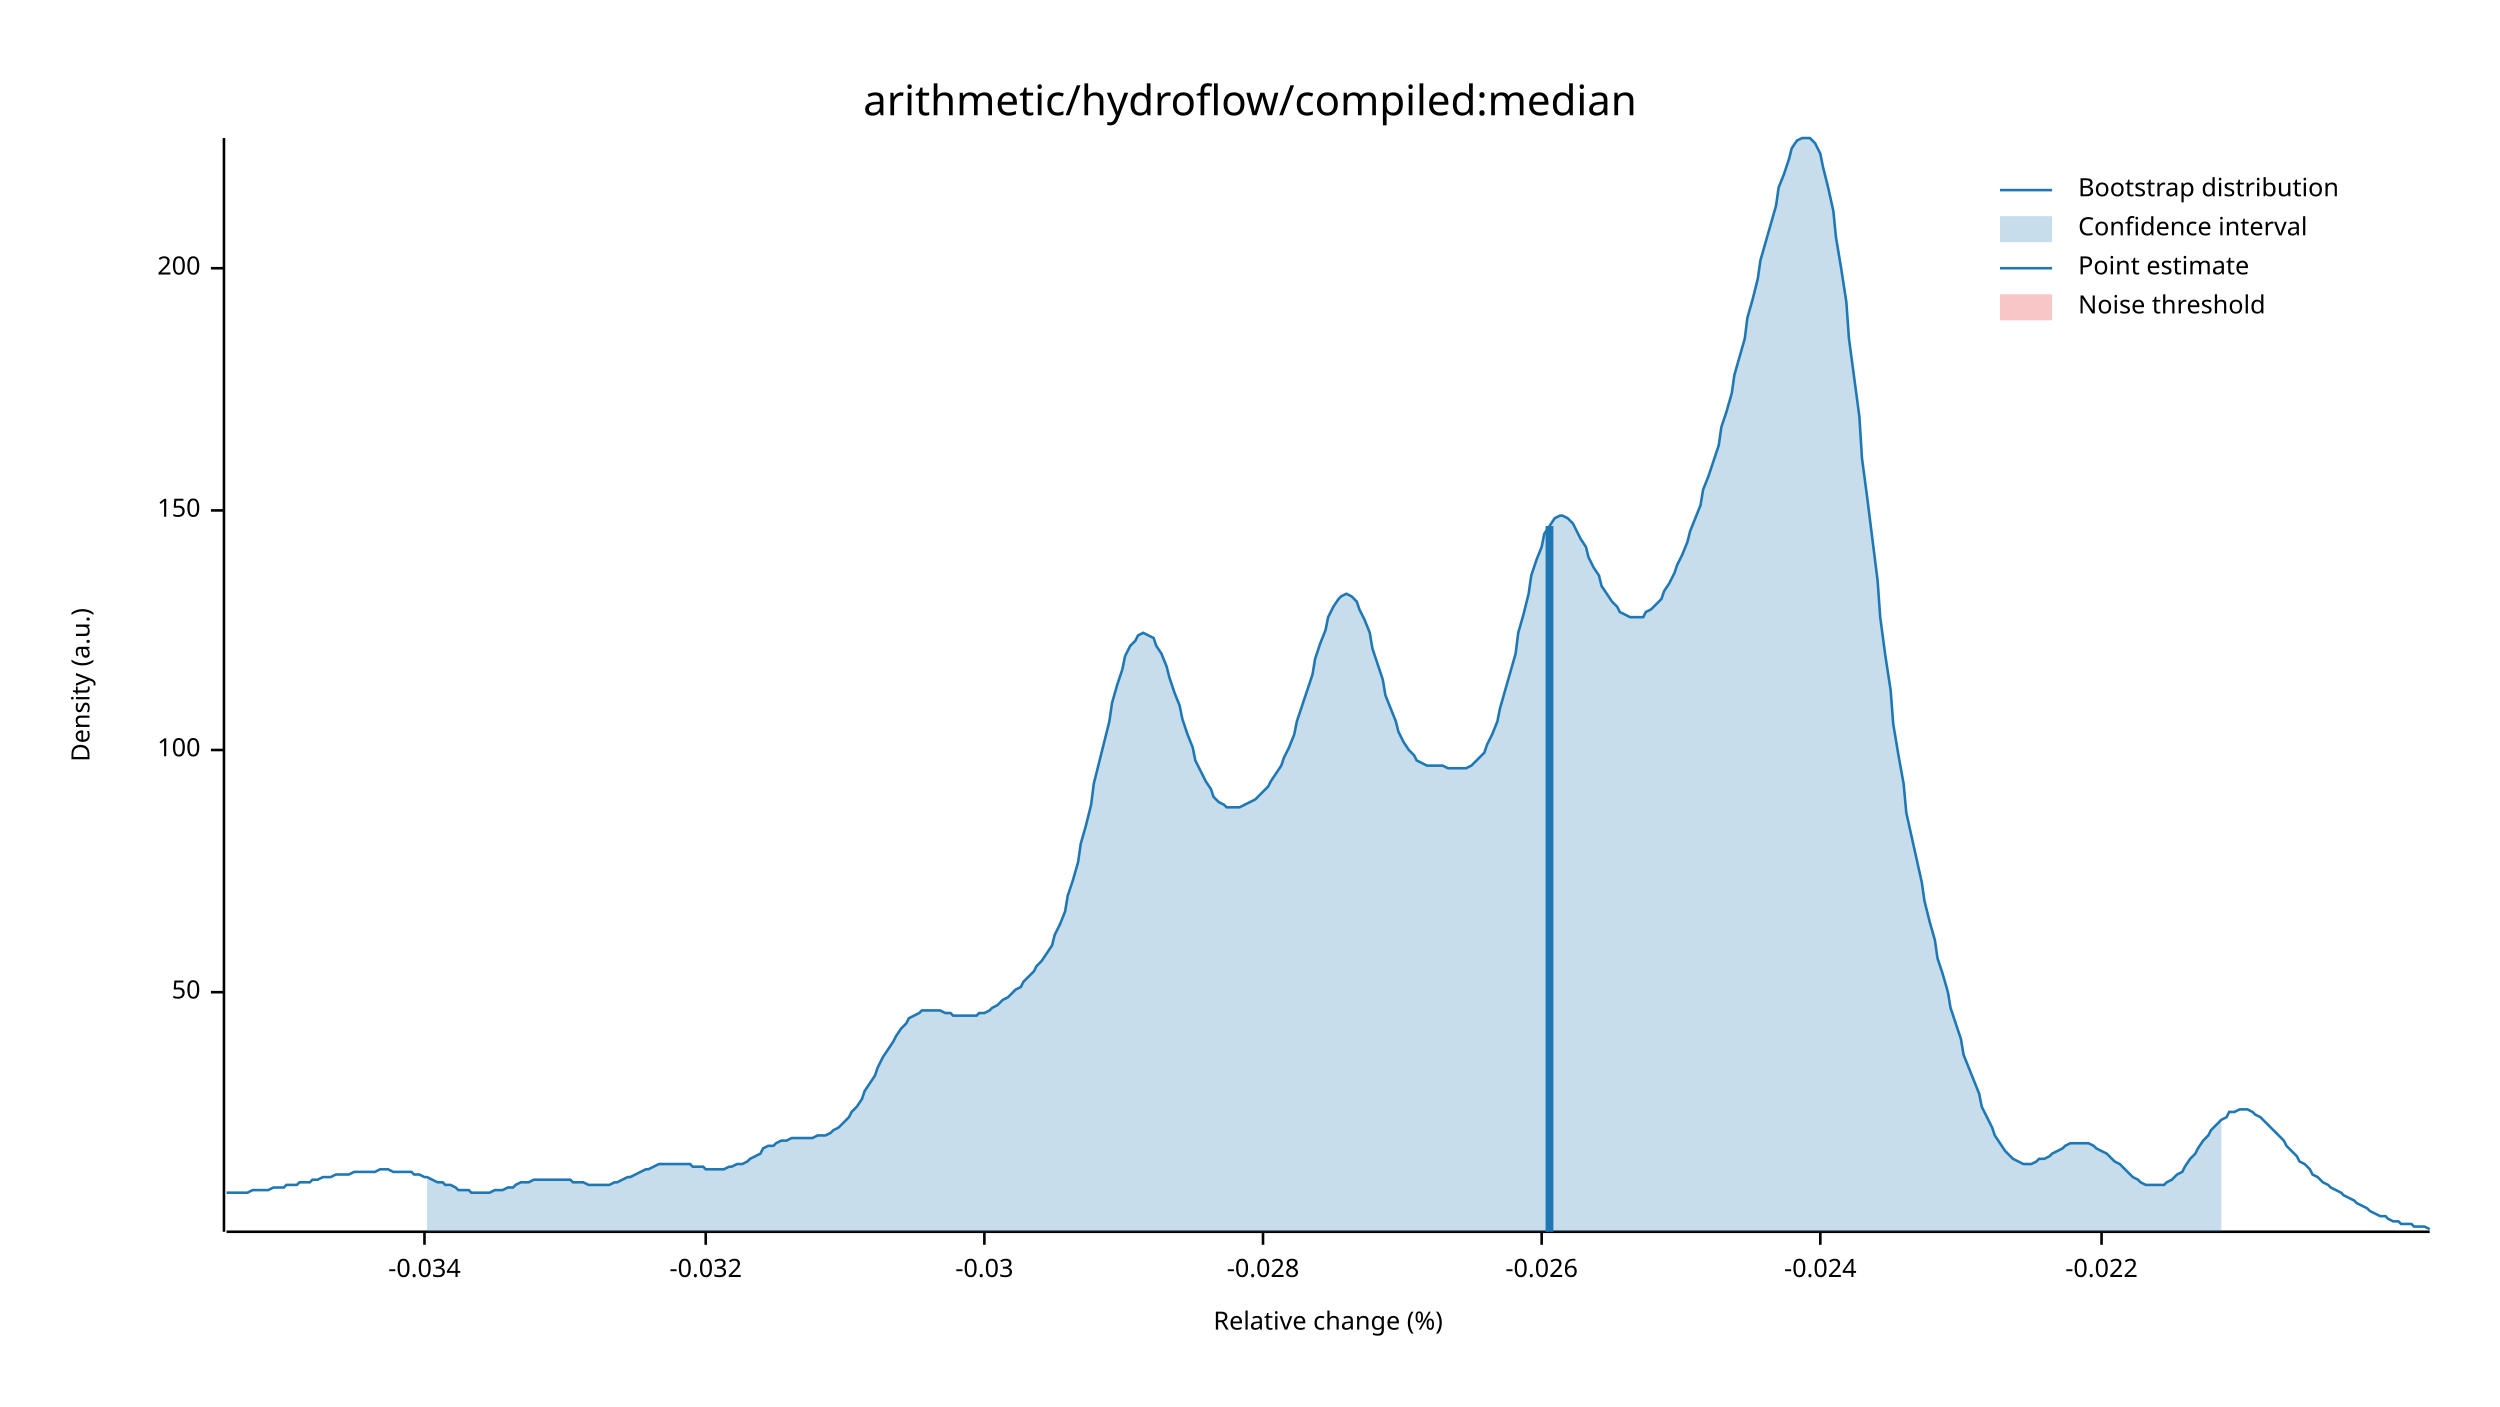
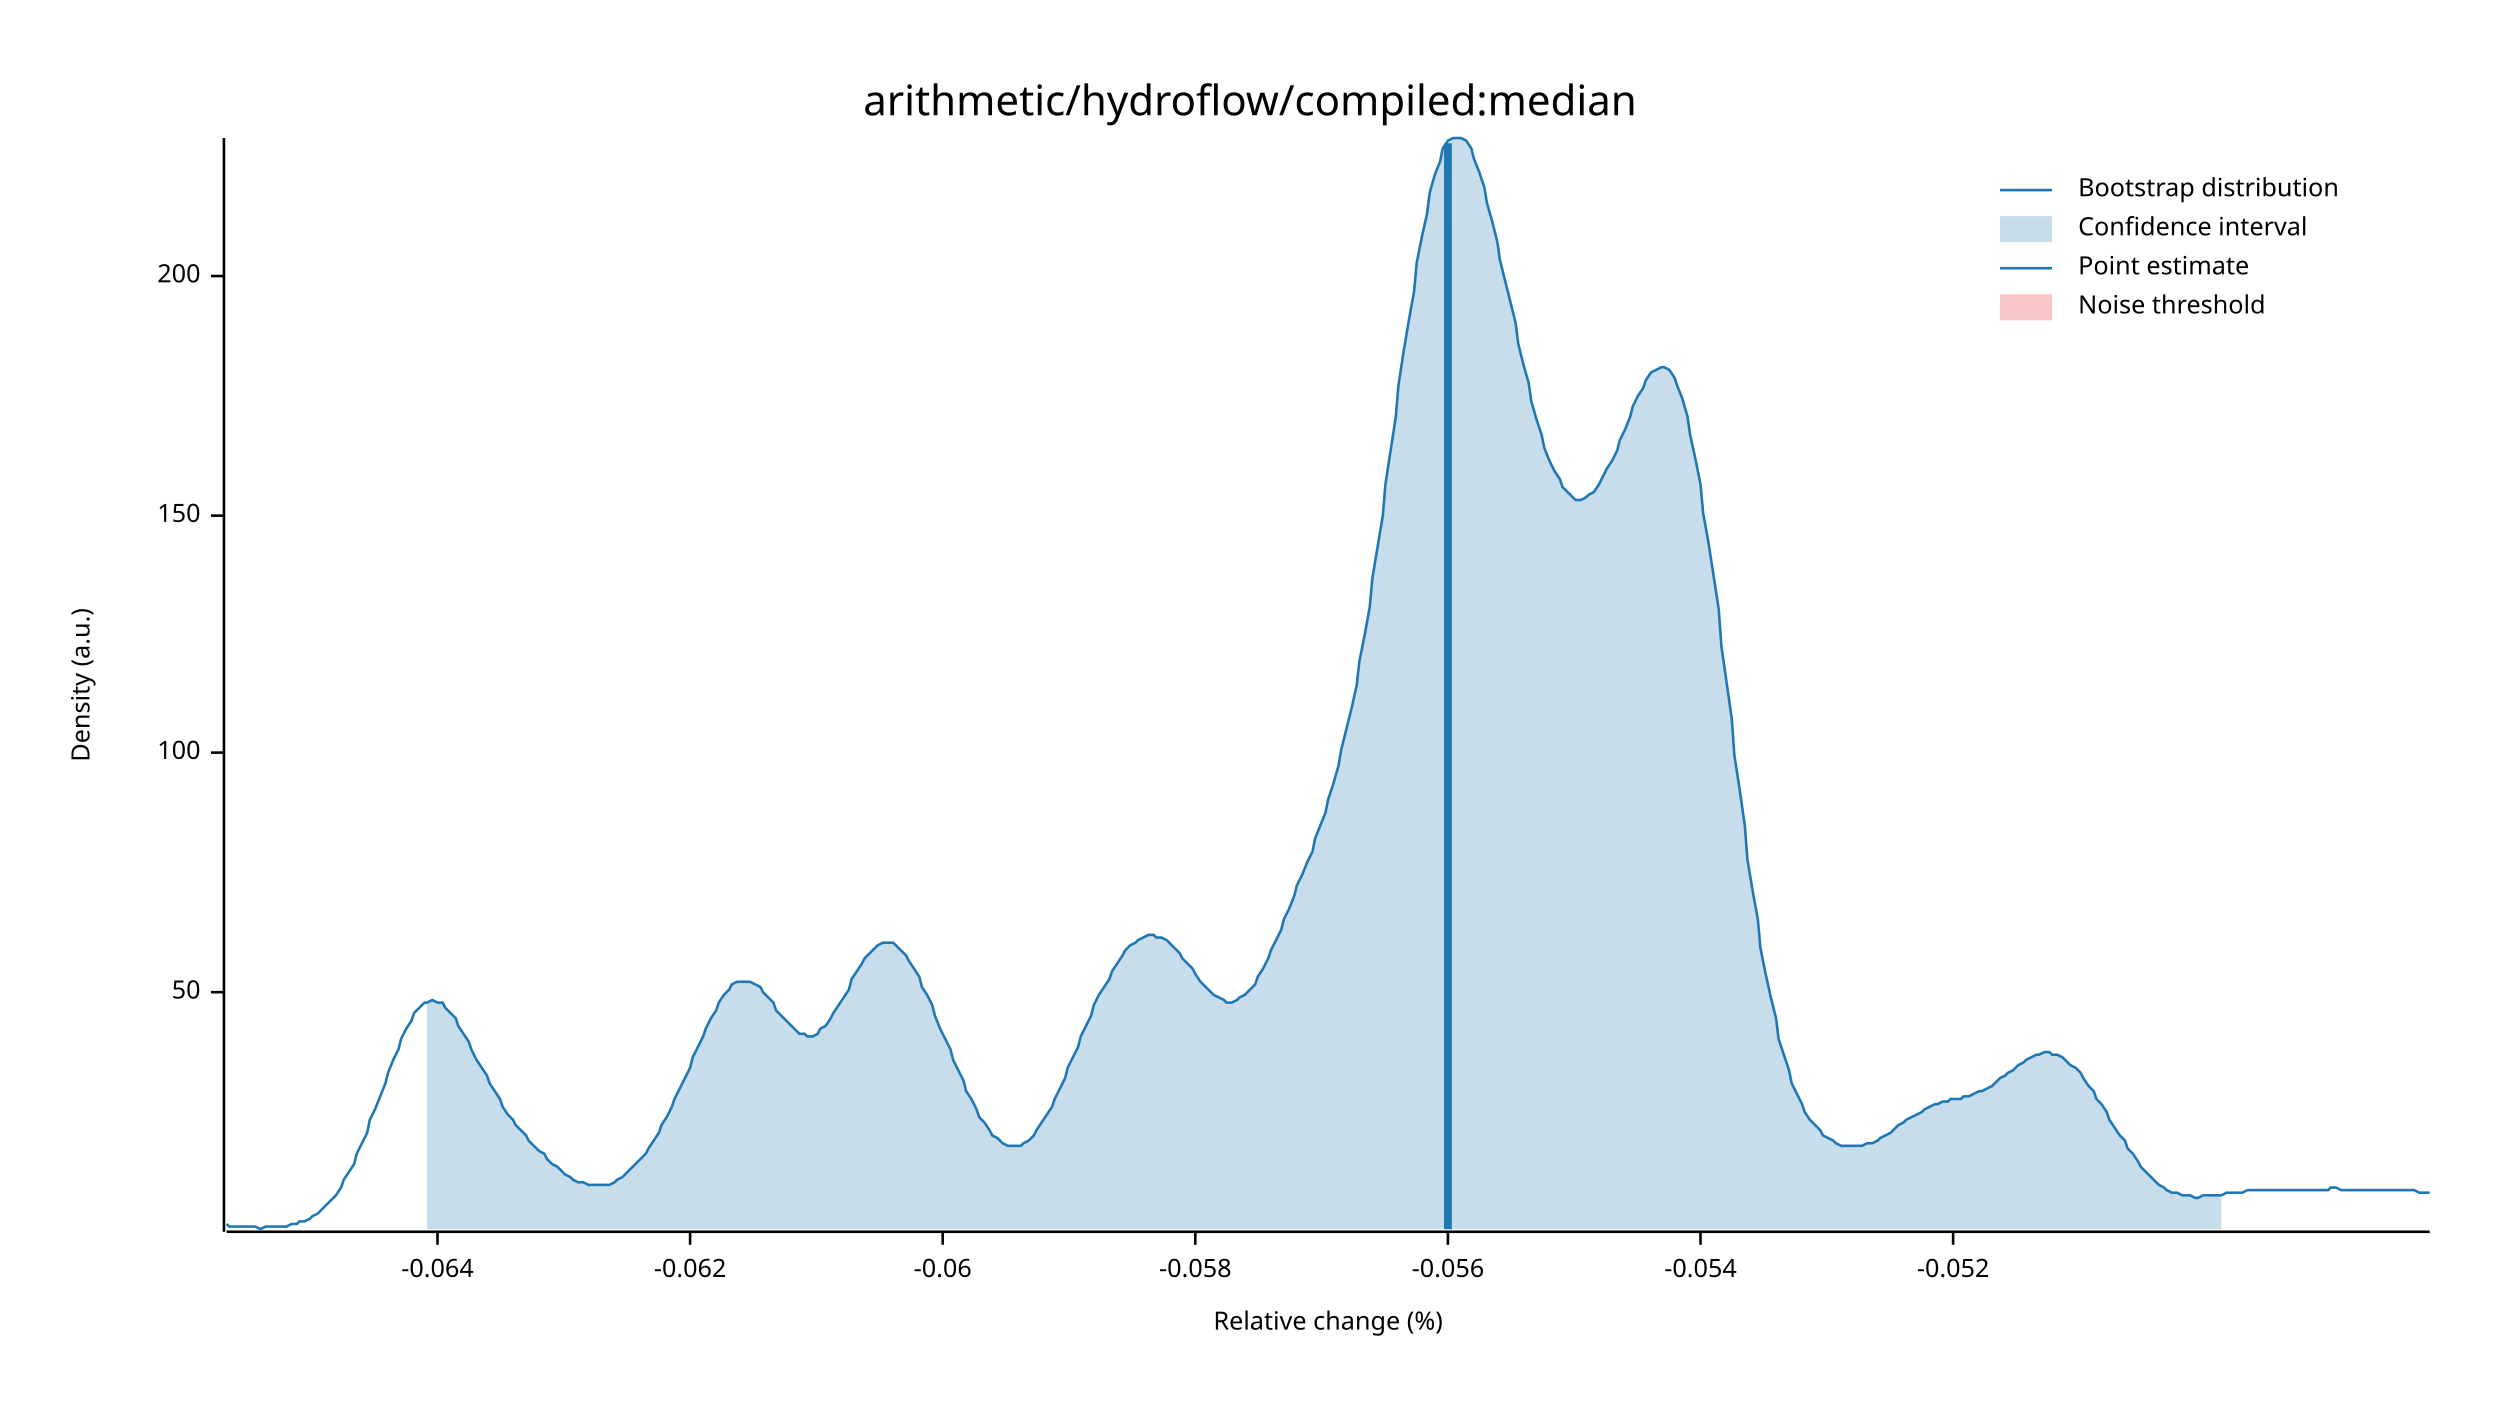
<svg xmlns="http://www.w3.org/2000/svg" width="960" height="540" viewBox="0 0 960 540">
  <text x="480" y="32" dy="0.76em" text-anchor="middle" font-family="sans-serif" font-size="16.129" opacity="1" fill="#000000">
arithmetic/hydroflow/compiled:median
</text>
  <text x="27" y="263" dy="0.76em" text-anchor="middle" font-family="sans-serif" font-size="9.677" opacity="1" fill="#000000" transform="rotate(270, 27, 263)">
Density (a.u.)
</text>
  <text x="510" y="513" dy="-0.5ex" text-anchor="middle" font-family="sans-serif" font-size="9.677" opacity="1" fill="#000000">
Relative change (%)
</text>
  <polyline fill="none" opacity="1" stroke="#000000" stroke-width="1" points="86,53 86,473 " />
  <text x="77" y="381" dy="0.5ex" text-anchor="end" font-family="sans-serif" font-size="9.677" opacity="1" fill="#000000">
50
</text>
  <polyline fill="none" opacity="1" stroke="#000000" stroke-width="1" points="81,381 86,381 " />
-   <text x="77" y="288" dy="0.5ex" text-anchor="end" font-family="sans-serif" font-size="9.677" opacity="1" fill="#000000">
+   <text x="77" y="289" dy="0.5ex" text-anchor="end" font-family="sans-serif" font-size="9.677" opacity="1" fill="#000000">
100
</text>
-   <polyline fill="none" opacity="1" stroke="#000000" stroke-width="1" points="81,288 86,288 " />
-   <text x="77" y="196" dy="0.5ex" text-anchor="end" font-family="sans-serif" font-size="9.677" opacity="1" fill="#000000">
+   <polyline fill="none" opacity="1" stroke="#000000" stroke-width="1" points="81,289 86,289 " />
+   <text x="77" y="198" dy="0.5ex" text-anchor="end" font-family="sans-serif" font-size="9.677" opacity="1" fill="#000000">
150
</text>
-   <polyline fill="none" opacity="1" stroke="#000000" stroke-width="1" points="81,196 86,196 " />
-   <text x="77" y="103" dy="0.5ex" text-anchor="end" font-family="sans-serif" font-size="9.677" opacity="1" fill="#000000">
+   <polyline fill="none" opacity="1" stroke="#000000" stroke-width="1" points="81,198 86,198 " />
+   <text x="77" y="106" dy="0.5ex" text-anchor="end" font-family="sans-serif" font-size="9.677" opacity="1" fill="#000000">
200
</text>
-   <polyline fill="none" opacity="1" stroke="#000000" stroke-width="1" points="81,103 86,103 " />
+   <polyline fill="none" opacity="1" stroke="#000000" stroke-width="1" points="81,106 86,106 " />
  <polyline fill="none" opacity="1" stroke="#000000" stroke-width="1" points="87,473 933,473 " />
-   <text x="163" y="483" dy="0.76em" text-anchor="middle" font-family="sans-serif" font-size="9.677" opacity="1" fill="#000000">
- -0.034
+   <text x="168" y="483" dy="0.76em" text-anchor="middle" font-family="sans-serif" font-size="9.677" opacity="1" fill="#000000">
+ -0.064
</text>
-   <polyline fill="none" opacity="1" stroke="#000000" stroke-width="1" points="163,473 163,478 " />
-   <text x="271" y="483" dy="0.76em" text-anchor="middle" font-family="sans-serif" font-size="9.677" opacity="1" fill="#000000">
- -0.032
+   <polyline fill="none" opacity="1" stroke="#000000" stroke-width="1" points="168,473 168,478 " />
+   <text x="265" y="483" dy="0.76em" text-anchor="middle" font-family="sans-serif" font-size="9.677" opacity="1" fill="#000000">
+ -0.062
</text>
-   <polyline fill="none" opacity="1" stroke="#000000" stroke-width="1" points="271,473 271,478 " />
-   <text x="378" y="483" dy="0.76em" text-anchor="middle" font-family="sans-serif" font-size="9.677" opacity="1" fill="#000000">
- -0.03
+   <polyline fill="none" opacity="1" stroke="#000000" stroke-width="1" points="265,473 265,478 " />
+   <text x="362" y="483" dy="0.76em" text-anchor="middle" font-family="sans-serif" font-size="9.677" opacity="1" fill="#000000">
+ -0.06
</text>
-   <polyline fill="none" opacity="1" stroke="#000000" stroke-width="1" points="378,473 378,478 " />
-   <text x="485" y="483" dy="0.76em" text-anchor="middle" font-family="sans-serif" font-size="9.677" opacity="1" fill="#000000">
- -0.028
+   <polyline fill="none" opacity="1" stroke="#000000" stroke-width="1" points="362,473 362,478 " />
+   <text x="459" y="483" dy="0.76em" text-anchor="middle" font-family="sans-serif" font-size="9.677" opacity="1" fill="#000000">
+ -0.058
</text>
-   <polyline fill="none" opacity="1" stroke="#000000" stroke-width="1" points="485,473 485,478 " />
-   <text x="592" y="483" dy="0.76em" text-anchor="middle" font-family="sans-serif" font-size="9.677" opacity="1" fill="#000000">
- -0.026
+   <polyline fill="none" opacity="1" stroke="#000000" stroke-width="1" points="459,473 459,478 " />
+   <text x="556" y="483" dy="0.76em" text-anchor="middle" font-family="sans-serif" font-size="9.677" opacity="1" fill="#000000">
+ -0.056
</text>
-   <polyline fill="none" opacity="1" stroke="#000000" stroke-width="1" points="592,473 592,478 " />
-   <text x="699" y="483" dy="0.76em" text-anchor="middle" font-family="sans-serif" font-size="9.677" opacity="1" fill="#000000">
- -0.024
+   <polyline fill="none" opacity="1" stroke="#000000" stroke-width="1" points="556,473 556,478 " />
+   <text x="653" y="483" dy="0.76em" text-anchor="middle" font-family="sans-serif" font-size="9.677" opacity="1" fill="#000000">
+ -0.054
</text>
-   <polyline fill="none" opacity="1" stroke="#000000" stroke-width="1" points="699,473 699,478 " />
-   <text x="807" y="483" dy="0.76em" text-anchor="middle" font-family="sans-serif" font-size="9.677" opacity="1" fill="#000000">
- -0.022
+   <polyline fill="none" opacity="1" stroke="#000000" stroke-width="1" points="653,473 653,478 " />
+   <text x="750" y="483" dy="0.76em" text-anchor="middle" font-family="sans-serif" font-size="9.677" opacity="1" fill="#000000">
+ -0.052
</text>
-   <polyline fill="none" opacity="1" stroke="#000000" stroke-width="1" points="807,473 807,478 " />
-   <polyline fill="none" opacity="1" stroke="#1F78B4" stroke-width="1" points="87,458 88,458 90,458 92,458 93,458 95,458 97,457 98,457 100,457 102,457 103,457 105,456 107,456 109,456 110,455 112,455 114,455 115,454 117,454 119,454 120,453 122,453 124,452 125,452 127,452 129,451 131,451 132,451 134,451 136,450 137,450 139,450 141,450 142,450 144,450 146,449 148,449 149,449 151,450 153,450 154,450 156,450 158,450 159,451 161,451 163,452 164,452 166,453 168,454 170,454 171,455 173,455 175,456 176,457 178,457 180,457 181,458 183,458 185,458 187,458 188,458 190,457 192,457 193,457 195,456 197,456 198,455 200,454 202,454 203,454 205,453 207,453 209,453 210,453 212,453 214,453 215,453 217,453 219,453 220,454 222,454 224,454 226,455 227,455 229,455 231,455 232,455 234,455 236,454 237,454 239,453 241,452 242,452 244,451 246,450 248,449 249,449 251,448 253,447 254,447 256,447 258,447 259,447 261,447 263,447 265,447 266,448 268,448 270,448 271,449 273,449 275,449 276,449 278,449 280,448 281,448 283,447 285,447 287,446 288,445 290,444 292,443 293,441 295,440 297,440 298,439 300,438 302,438 304,437 305,437 307,437 309,437 310,437 312,437 314,436 315,436 317,436 319,435 320,434 322,433 324,431 326,429 327,427 329,425 331,422 332,419 334,416 336,413 337,410 339,406 341,403 343,400 344,398 346,395 348,393 349,391 351,390 353,389 354,388 356,388 358,388 359,388 361,388 363,389 365,389 366,390 368,390 370,390 371,390 373,390 375,390 376,389 378,389 380,388 381,387 383,386 385,384 387,383 388,382 390,380 392,379 393,377 395,375 397,373 398,371 400,369 402,366 404,363 405,359 407,355 409,350 410,344 412,338 414,331 415,324 417,317 419,309 420,301 422,293 424,285 426,277 427,270 429,263 431,257 432,252 434,248 436,246 437,244 439,243 441,244 443,245 444,248 446,251 448,256 449,260 451,266 453,271 454,276 456,282 458,287 459,292 461,296 463,300 465,303 466,306 468,308 470,309 471,310 473,310 475,310 476,310 478,309 480,308 482,307 483,306 485,304 487,302 488,300 490,297 492,294 493,291 495,287 497,282 498,277 500,271 502,265 504,259 505,253 507,247 509,242 510,237 512,233 514,230 515,229 517,228 519,229 521,231 522,234 524,238 526,243 527,249 529,255 531,261 532,267 534,272 536,277 537,281 539,285 541,288 543,290 544,292 546,293 548,294 549,294 551,294 553,294 554,294 556,295 558,295 560,295 561,295 563,295 565,294 566,293 568,291 570,289 571,286 573,282 575,277 576,272 578,265 580,258 582,251 583,243 585,236 587,228 588,221 590,215 592,210 593,205 595,202 597,199 599,198 600,198 602,199 604,201 605,203 607,207 609,210 610,214 612,218 614,221 615,225 617,228 619,231 621,233 622,235 624,236 626,237 627,237 629,237 631,237 632,235 634,234 636,232 638,230 639,227 641,224 643,220 644,217 646,213 648,208 649,204 651,199 653,194 654,188 656,183 658,177 660,171 661,164 663,158 665,151 666,144 668,137 670,130 671,122 673,115 675,107 676,100 678,93 680,86 682,79 683,72 685,67 687,61 688,57 690,54 692,53 693,53 695,53 697,55 699,59 700,64 702,72 704,81 705,91 707,103 709,116 710,130 712,145 714,160 715,176 717,191 719,207 721,223 722,237 724,252 726,265 727,278 729,290 731,301 732,312 734,321 736,330 738,339 739,346 741,354 743,361 744,368 746,374 748,381 749,387 751,393 753,399 754,405 756,410 758,415 760,420 761,425 763,429 765,433 766,436 768,439 770,442 771,443 773,445 775,446 777,447 778,447 780,447 782,446 783,445 785,445 787,444 788,443 790,442 792,441 793,440 795,439 797,439 799,439 800,439 802,439 804,440 805,441 807,442 809,443 810,444 812,446 814,447 816,449 817,450 819,452 821,453 822,454 824,455 826,455 827,455 829,455 831,455 832,454 834,453 836,451 838,450 839,448 841,445 843,443 844,441 846,438 848,436 849,434 851,432 853,430 855,429 856,427 858,427 860,426 861,426 863,426 865,427 866,428 868,429 870,431 871,432 873,434 875,436 877,438 878,440 880,442 882,444 883,446 885,447 887,449 888,451 890,452 892,454 894,455 895,456 897,457 899,458 900,459 902,460 904,461 905,462 907,463 909,464 910,465 912,466 914,467 916,467 917,468 919,469 921,469 922,470 924,470 926,470 927,471 929,471 931,471 933,472 " />
-   <polygon opacity="0.25" fill="#1F78B4" points="164,452 166,453 168,454 170,454 171,455 173,455 175,456 176,457 178,457 180,457 181,458 183,458 185,458 187,458 188,458 190,457 192,457 193,457 195,456 197,456 198,455 200,454 202,454 203,454 205,453 207,453 209,453 210,453 212,453 214,453 215,453 217,453 219,453 220,454 222,454 224,454 226,455 227,455 229,455 231,455 232,455 234,455 236,454 237,454 239,453 241,452 242,452 244,451 246,450 248,449 249,449 251,448 253,447 254,447 256,447 258,447 259,447 261,447 263,447 265,447 266,448 268,448 270,448 271,449 273,449 275,449 276,449 278,449 280,448 281,448 283,447 285,447 287,446 288,445 290,444 292,443 293,441 295,440 297,440 298,439 300,438 302,438 304,437 305,437 307,437 309,437 310,437 312,437 314,436 315,436 317,436 319,435 320,434 322,433 324,431 326,429 327,427 329,425 331,422 332,419 334,416 336,413 337,410 339,406 341,403 343,400 344,398 346,395 348,393 349,391 351,390 353,389 354,388 356,388 358,388 359,388 361,388 363,389 365,389 366,390 368,390 370,390 371,390 373,390 375,390 376,389 378,389 380,388 381,387 383,386 385,384 387,383 388,382 390,380 392,379 393,377 395,375 397,373 398,371 400,369 402,366 404,363 405,359 407,355 409,350 410,344 412,338 414,331 415,324 417,317 419,309 420,301 422,293 424,285 426,277 427,270 429,263 431,257 432,252 434,248 436,246 437,244 439,243 441,244 443,245 444,248 446,251 448,256 449,260 451,266 453,271 454,276 456,282 458,287 459,292 461,296 463,300 465,303 466,306 468,308 470,309 471,310 473,310 475,310 476,310 478,309 480,308 482,307 483,306 485,304 487,302 488,300 490,297 492,294 493,291 495,287 497,282 498,277 500,271 502,265 504,259 505,253 507,247 509,242 510,237 512,233 514,230 515,229 517,228 519,229 521,231 522,234 524,238 526,243 527,249 529,255 531,261 532,267 534,272 536,277 537,281 539,285 541,288 543,290 544,292 546,293 548,294 549,294 551,294 553,294 554,294 556,295 558,295 560,295 561,295 563,295 565,294 566,293 568,291 570,289 571,286 573,282 575,277 576,272 578,265 580,258 582,251 583,243 585,236 587,228 588,221 590,215 592,210 593,205 595,202 597,199 599,198 600,198 602,199 604,201 605,203 607,207 609,210 610,214 612,218 614,221 615,225 617,228 619,231 621,233 622,235 624,236 626,237 627,237 629,237 631,237 632,235 634,234 636,232 638,230 639,227 641,224 643,220 644,217 646,213 648,208 649,204 651,199 653,194 654,188 656,183 658,177 660,171 661,164 663,158 665,151 666,144 668,137 670,130 671,122 673,115 675,107 676,100 678,93 680,86 682,79 683,72 685,67 687,61 688,57 690,54 692,53 693,53 695,53 697,55 699,59 700,64 702,72 704,81 705,91 707,103 709,116 710,130 712,145 714,160 715,176 717,191 719,207 721,223 722,237 724,252 726,265 727,278 729,290 731,301 732,312 734,321 736,330 738,339 739,346 741,354 743,361 744,368 746,374 748,381 749,387 751,393 753,399 754,405 756,410 758,415 760,420 761,425 763,429 765,433 766,436 768,439 770,442 771,443 773,445 775,446 777,447 778,447 780,447 782,446 783,445 785,445 787,444 788,443 790,442 792,441 793,440 795,439 797,439 799,439 800,439 802,439 804,440 805,441 807,442 809,443 810,444 812,446 814,447 816,449 817,450 819,452 821,453 822,454 824,455 826,455 827,455 829,455 831,455 832,454 834,453 836,451 838,450 839,448 841,445 843,443 844,441 846,438 848,436 849,434 851,432 853,430 853,473 164,473 " />
-   <polyline fill="none" opacity="1" stroke="#1F78B4" stroke-width="3" points="595,473 595,202 " />
+   <polyline fill="none" opacity="1" stroke="#000000" stroke-width="1" points="750,473 750,478 " />
+   <polyline fill="none" opacity="1" stroke="#1F78B4" stroke-width="1" points="87,470 88,471 90,471 92,471 93,471 95,471 97,471 98,471 100,472 102,471 103,471 105,471 107,471 109,471 110,471 112,470 114,470 115,469 117,469 119,468 120,467 122,466 124,464 125,463 127,461 129,459 131,456 132,453 134,450 136,447 137,443 139,439 141,435 142,430 144,426 146,421 148,416 149,412 151,407 153,403 154,399 156,395 158,392 159,389 161,387 163,385 164,385 166,384 168,385 170,385 171,387 173,389 175,391 176,394 178,397 180,400 181,403 183,407 185,410 187,413 188,416 190,419 192,422 193,425 195,428 197,430 198,432 200,434 202,436 203,438 205,440 207,442 209,443 210,445 212,447 214,448 215,449 217,451 219,452 220,453 222,454 224,454 226,455 227,455 229,455 231,455 232,455 234,455 236,454 237,453 239,452 241,450 242,449 244,447 246,445 248,443 249,441 251,438 253,435 254,432 256,429 258,425 259,422 261,418 263,414 265,410 266,406 268,402 270,398 271,395 273,391 275,388 276,385 278,382 280,380 281,378 283,377 285,377 287,377 288,377 290,378 292,379 293,381 295,383 297,385 298,388 300,390 302,392 304,394 305,395 307,397 309,397 310,398 312,398 314,397 315,395 317,394 319,391 320,389 322,386 324,383 326,380 327,376 329,373 331,370 332,368 334,366 336,364 337,363 339,362 341,362 343,362 344,363 346,365 348,367 349,369 351,372 353,375 354,379 356,382 358,386 359,390 361,395 363,399 365,403 366,407 368,411 370,415 371,419 373,422 375,426 376,429 378,431 380,434 381,436 383,437 385,439 387,440 388,440 390,440 392,440 393,439 395,438 397,436 398,434 400,431 402,428 404,425 405,422 407,418 409,414 410,410 412,406 414,402 415,398 417,394 419,390 420,386 422,382 424,379 426,376 427,373 429,370 431,367 432,365 434,363 436,362 437,361 439,360 441,359 443,359 444,360 446,360 448,361 449,362 451,364 453,366 454,368 456,370 458,372 459,374 461,377 463,379 465,381 466,382 468,383 470,384 471,385 473,385 475,384 476,383 478,382 480,380 482,378 483,375 485,372 487,368 488,365 490,361 492,357 493,353 495,349 497,344 498,340 500,336 502,331 504,327 505,322 507,317 509,312 510,307 512,301 514,294 515,288 517,280 519,272 521,263 522,254 524,244 526,233 527,222 529,210 531,198 532,186 534,173 536,160 537,148 539,135 541,123 543,112 544,101 546,91 548,82 549,74 551,67 553,62 554,57 556,54 558,53 560,53 561,53 563,54 565,57 566,61 568,66 570,72 571,78 573,85 575,93 576,100 578,108 580,116 582,124 583,132 585,140 587,147 588,154 590,161 592,167 593,172 595,177 597,181 599,184 600,187 602,189 604,191 605,192 607,192 609,191 610,190 612,189 614,186 615,184 617,180 619,177 621,173 622,169 624,165 626,160 627,156 629,152 631,149 632,146 634,143 636,142 638,141 639,141 641,142 643,145 644,148 646,153 648,160 649,167 651,176 653,186 654,197 656,208 658,221 660,234 661,248 663,262 665,276 666,290 668,303 670,317 671,330 673,342 675,353 676,364 678,374 680,383 682,391 683,399 685,405 687,411 688,416 690,420 692,424 693,427 695,430 697,432 699,434 700,436 702,437 704,438 705,439 707,440 709,440 710,440 712,440 714,440 715,440 717,439 719,439 721,438 722,437 724,436 726,435 727,434 729,432 731,431 732,430 734,429 736,428 738,427 739,426 741,425 743,424 744,424 746,423 748,423 749,422 751,422 753,422 754,421 756,421 758,420 760,419 761,419 763,418 765,417 766,416 768,414 770,413 771,412 773,411 775,409 777,408 778,407 780,406 782,405 783,405 785,404 787,404 788,405 790,405 792,406 793,407 795,409 797,410 799,412 800,414 802,417 804,419 805,422 807,424 809,427 810,430 812,433 814,436 816,438 817,441 819,443 821,446 822,448 824,450 826,452 827,453 829,455 831,456 832,457 834,458 836,458 838,459 839,459 841,459 843,460 844,460 846,459 848,459 849,459 851,459 853,459 855,458 856,458 858,458 860,458 861,458 863,457 865,457 866,457 868,457 870,457 871,457 873,457 875,457 877,457 878,457 880,457 882,457 883,457 885,457 887,457 888,457 890,457 892,457 894,457 895,456 897,456 899,457 900,457 902,457 904,457 905,457 907,457 909,457 910,457 912,457 914,457 916,457 917,457 919,457 921,457 922,457 924,457 926,457 927,457 929,458 931,458 933,458 " />
+   <polygon opacity="0.25" fill="#1F78B4" points="164,385 166,384 168,385 170,385 171,387 173,389 175,391 176,394 178,397 180,400 181,403 183,407 185,410 187,413 188,416 190,419 192,422 193,425 195,428 197,430 198,432 200,434 202,436 203,438 205,440 207,442 209,443 210,445 212,447 214,448 215,449 217,451 219,452 220,453 222,454 224,454 226,455 227,455 229,455 231,455 232,455 234,455 236,454 237,453 239,452 241,450 242,449 244,447 246,445 248,443 249,441 251,438 253,435 254,432 256,429 258,425 259,422 261,418 263,414 265,410 266,406 268,402 270,398 271,395 273,391 275,388 276,385 278,382 280,380 281,378 283,377 285,377 287,377 288,377 290,378 292,379 293,381 295,383 297,385 298,388 300,390 302,392 304,394 305,395 307,397 309,397 310,398 312,398 314,397 315,395 317,394 319,391 320,389 322,386 324,383 326,380 327,376 329,373 331,370 332,368 334,366 336,364 337,363 339,362 341,362 343,362 344,363 346,365 348,367 349,369 351,372 353,375 354,379 356,382 358,386 359,390 361,395 363,399 365,403 366,407 368,411 370,415 371,419 373,422 375,426 376,429 378,431 380,434 381,436 383,437 385,439 387,440 388,440 390,440 392,440 393,439 395,438 397,436 398,434 400,431 402,428 404,425 405,422 407,418 409,414 410,410 412,406 414,402 415,398 417,394 419,390 420,386 422,382 424,379 426,376 427,373 429,370 431,367 432,365 434,363 436,362 437,361 439,360 441,359 443,359 444,360 446,360 448,361 449,362 451,364 453,366 454,368 456,370 458,372 459,374 461,377 463,379 465,381 466,382 468,383 470,384 471,385 473,385 475,384 476,383 478,382 480,380 482,378 483,375 485,372 487,368 488,365 490,361 492,357 493,353 495,349 497,344 498,340 500,336 502,331 504,327 505,322 507,317 509,312 510,307 512,301 514,294 515,288 517,280 519,272 521,263 522,254 524,244 526,233 527,222 529,210 531,198 532,186 534,173 536,160 537,148 539,135 541,123 543,112 544,101 546,91 548,82 549,74 551,67 553,62 554,57 556,54 558,53 560,53 561,53 563,54 565,57 566,61 568,66 570,72 571,78 573,85 575,93 576,100 578,108 580,116 582,124 583,132 585,140 587,147 588,154 590,161 592,167 593,172 595,177 597,181 599,184 600,187 602,189 604,191 605,192 607,192 609,191 610,190 612,189 614,186 615,184 617,180 619,177 621,173 622,169 624,165 626,160 627,156 629,152 631,149 632,146 634,143 636,142 638,141 639,141 641,142 643,145 644,148 646,153 648,160 649,167 651,176 653,186 654,197 656,208 658,221 660,234 661,248 663,262 665,276 666,290 668,303 670,317 671,330 673,342 675,353 676,364 678,374 680,383 682,391 683,399 685,405 687,411 688,416 690,420 692,424 693,427 695,430 697,432 699,434 700,436 702,437 704,438 705,439 707,440 709,440 710,440 712,440 714,440 715,440 717,439 719,439 721,438 722,437 724,436 726,435 727,434 729,432 731,431 732,430 734,429 736,428 738,427 739,426 741,425 743,424 744,424 746,423 748,423 749,422 751,422 753,422 754,421 756,421 758,420 760,419 761,419 763,418 765,417 766,416 768,414 770,413 771,412 773,411 775,409 777,408 778,407 780,406 782,405 783,405 785,404 787,404 788,405 790,405 792,406 793,407 795,409 797,410 799,412 800,414 802,417 804,419 805,422 807,424 809,427 810,430 812,433 814,436 816,438 817,441 819,443 821,446 822,448 824,450 826,452 827,453 829,455 831,456 832,457 834,458 836,458 838,459 839,459 841,459 843,460 844,460 846,459 848,459 849,459 851,459 853,459 853,472 164,472 " />
+   <polyline fill="none" opacity="1" stroke="#1F78B4" stroke-width="3" points="556,472 556,55 " />
  <rect x="510" y="53" width="0" height="419" opacity="0.1" fill="#E31A1C" stroke="none" />
  <text x="798" y="68" dy="0.76em" text-anchor="start" font-family="sans-serif" font-size="9.677" opacity="1" fill="#000000">
Bootstrap distribution
</text>
  <text x="798" y="83" dy="0.76em" text-anchor="start" font-family="sans-serif" font-size="9.677" opacity="1" fill="#000000">
Confidence interval
</text>
  <text x="798" y="98" dy="0.76em" text-anchor="start" font-family="sans-serif" font-size="9.677" opacity="1" fill="#000000">
Point estimate
</text>
  <text x="798" y="113" dy="0.76em" text-anchor="start" font-family="sans-serif" font-size="9.677" opacity="1" fill="#000000">
Noise threshold
</text>
  <polyline fill="none" opacity="1" stroke="#1F78B4" stroke-width="1" points="768,73 788,73 " />
  <rect x="768" y="83" width="20" height="10" opacity="0.25" fill="#1F78B4" stroke="none" />
  <polyline fill="none" opacity="1" stroke="#1F78B4" stroke-width="1" points="768,103 788,103 " />
  <rect x="768" y="113" width="20" height="10" opacity="0.25" fill="#E31A1C" stroke="none" />
</svg>
